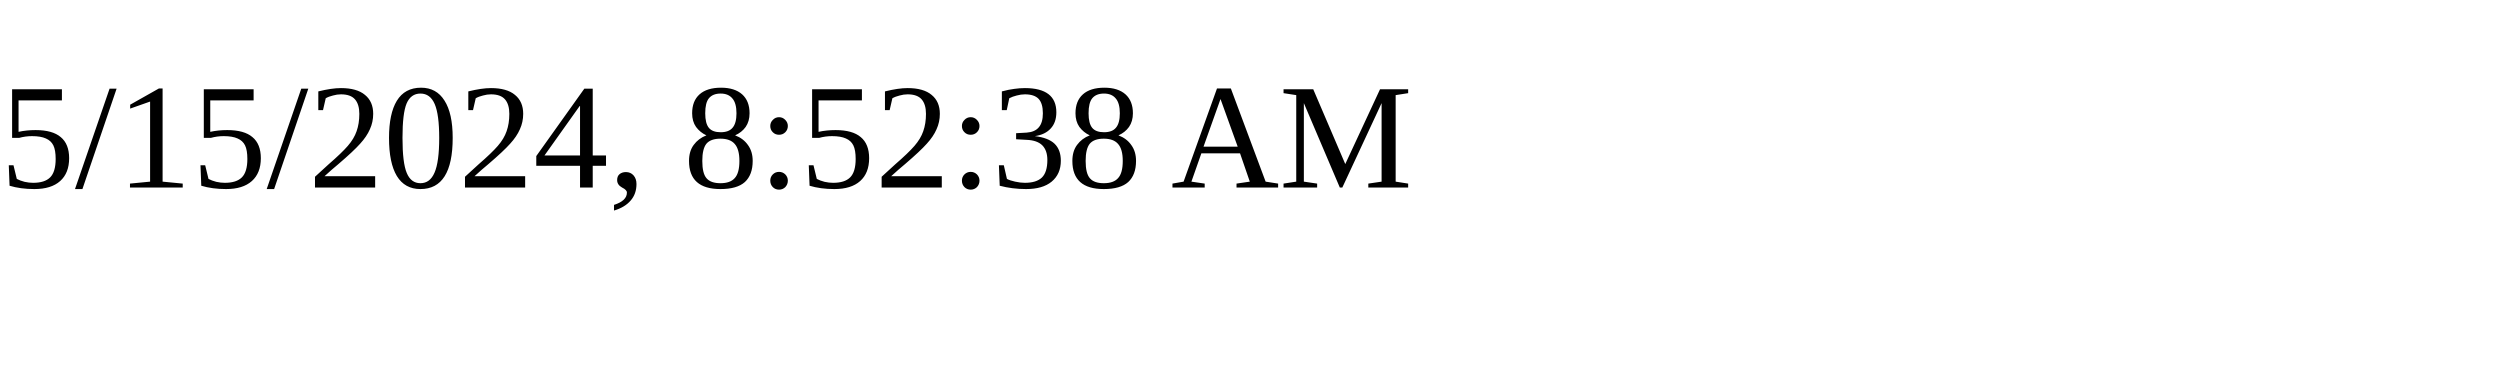
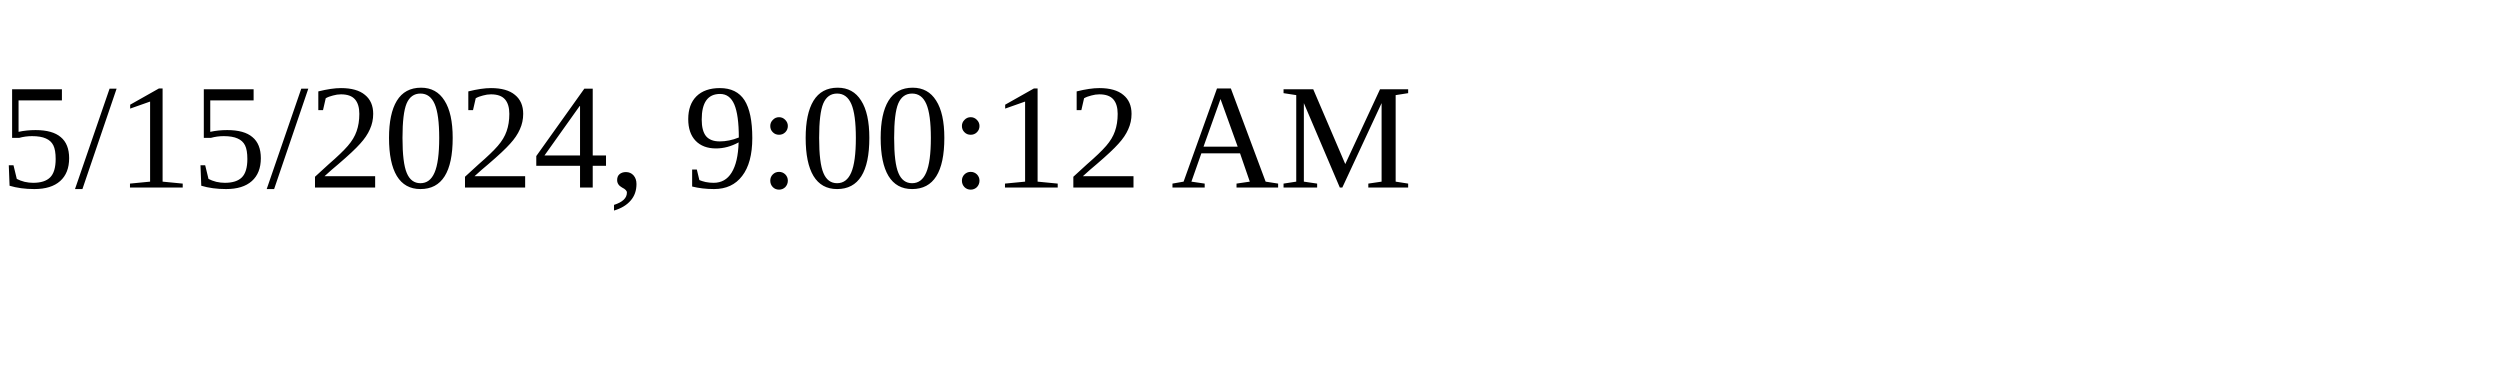
<svg xmlns="http://www.w3.org/2000/svg" height="30" width="200">
-   <text x="0" y="15">5/15/2024, 8:52:38 AM</text>
+   <text x="0" y="15">5/15/2024, 9:00:12 AM</text>
</svg>
